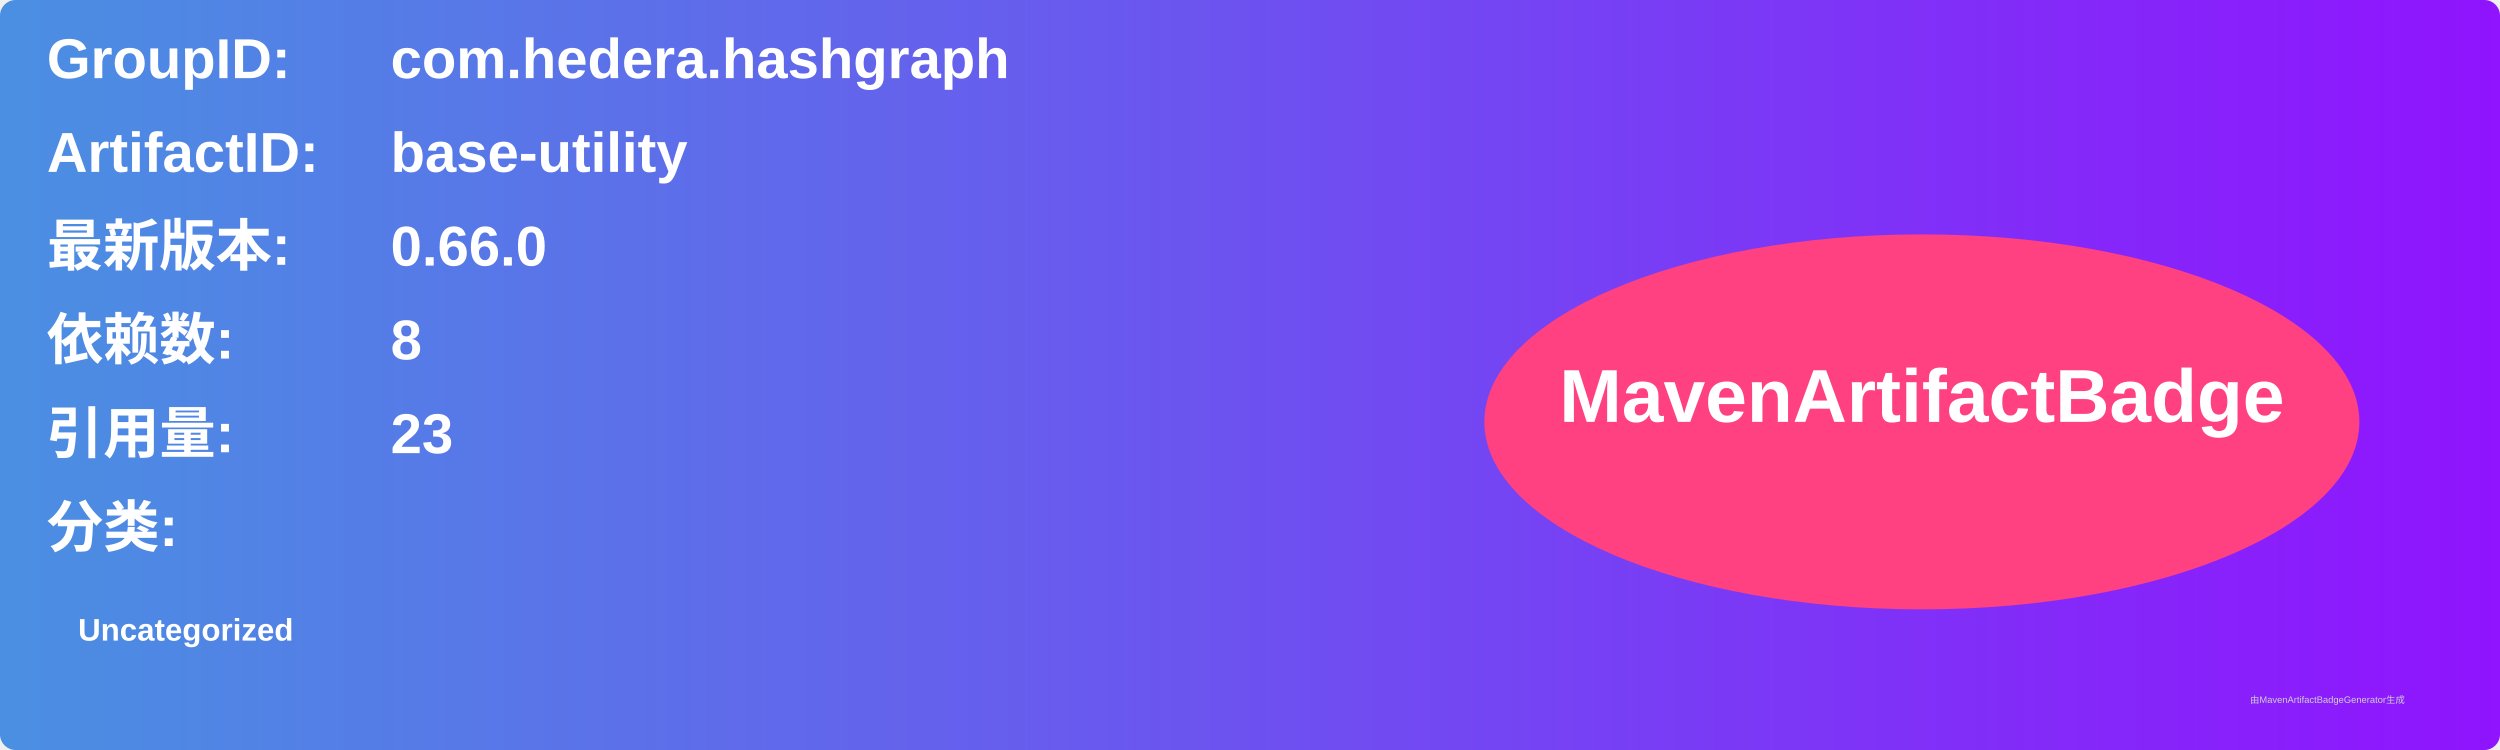
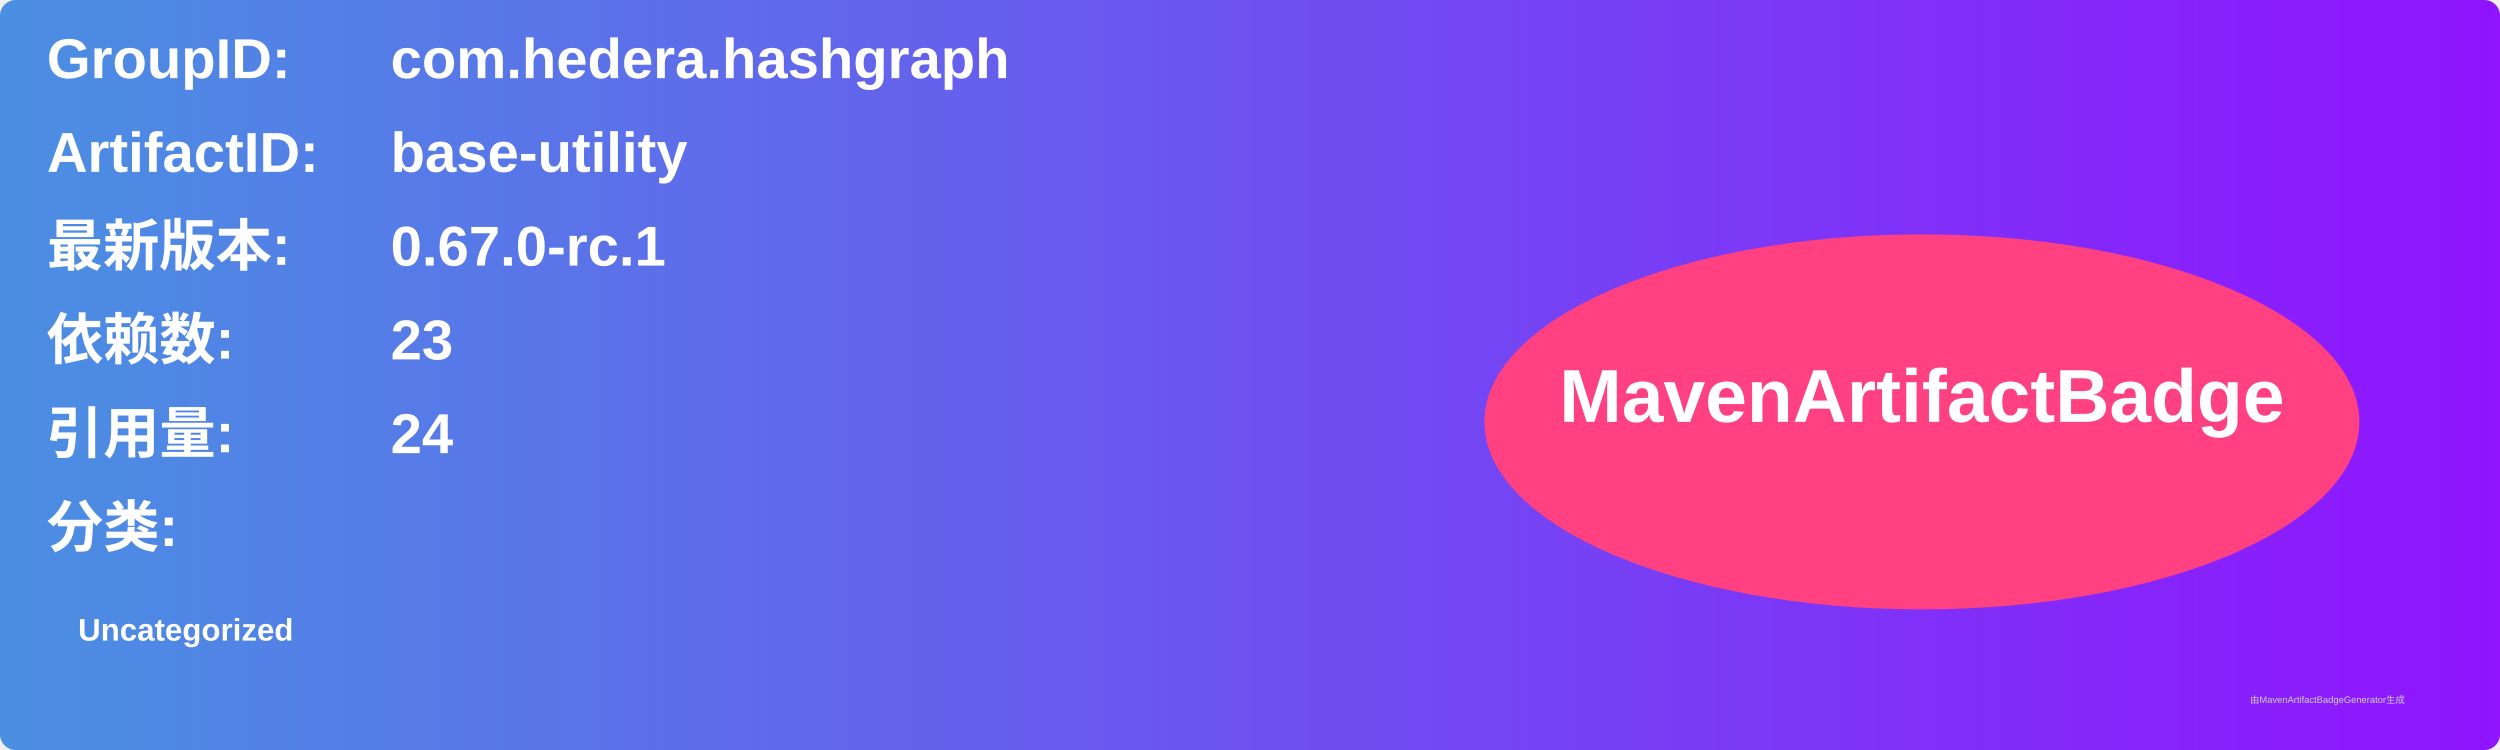
<svg xmlns="http://www.w3.org/2000/svg" width="800" height="240" viewBox="0 0 800 240">
  <linearGradient id="grad" x1="0%" y1="0%" x2="100%" y2="0%">
    <stop offset="0%" stop-color="#4a90e2" />
    <stop offset="100%" stop-color="#9013fe" />
  </linearGradient>
  <rect width="100%" height="100%" rx="5" ry="5" fill="url(#grad)" />
  <g transform="translate(15, 15)">
    <text x="0" y="10" font-family="Arial" font-size="18" fill="white" font-weight="bold" width="260">GroupID:</text>
    <text x="110" y="10" font-family="Arial" font-size="18" fill="white" font-weight="bold" width="460">com.hedera.hashgraph</text>
    <text x="0" y="40" font-family="Arial" font-size="18" fill="white" font-weight="bold" width="260">ArtifactID:</text>
    <text x="110" y="40" font-family="Arial" font-size="18" fill="white" font-weight="bold" width="460">base-utility</text>
    <text x="0" y="70" font-family="Arial" font-size="18" fill="white" font-weight="bold">最新版本:</text>
    <text x="110" y="70" font-family="Arial" font-size="18" fill="white" font-weight="bold">
-       <tspan font-weight="bold">0.66.0</tspan>
+       <tspan font-weight="bold">0.67.0-rc.1</tspan>
    </text>
    <text x="0" y="100" font-family="Arial" font-size="18" fill="white" font-weight="bold">依赖数: </text>
    <text x="110" y="100" font-family="Arial" font-size="18" fill="white">
-       <tspan font-weight="bold">8</tspan>
+       <tspan font-weight="bold">23</tspan>
    </text>
    <text x="0" y="130" font-family="Arial" font-size="18" fill="white" font-weight="bold">引用量: </text>
    <text x="110" y="130" font-family="Arial" font-size="18" fill="white">
-       <tspan font-weight="bold">23</tspan>
+       <tspan font-weight="bold">24</tspan>
    </text>
    <text x="0" y="160" font-family="Arial" font-size="18" fill="white" font-weight="bold">分类:</text>
    <text x="10" y="190" font-family="Arial" font-size="10" fill="white">
      <tspan font-weight="bold">Uncategorized</tspan>
    </text>
    <ellipse cx="600" cy="120" rx="140" ry="60" fill="#ff4081" />
    <text x="600" y="120" text-anchor="middle" font-family="Arial" font-size="24" fill="white" font-weight="bold">MavenArtifactBadge</text>
  </g>
  <text x="720" y="225" font-family="Arial" font-size="3" fill="#d0d0d0">由MavenArtifactBadgeGenerator生成</text>
</svg>
